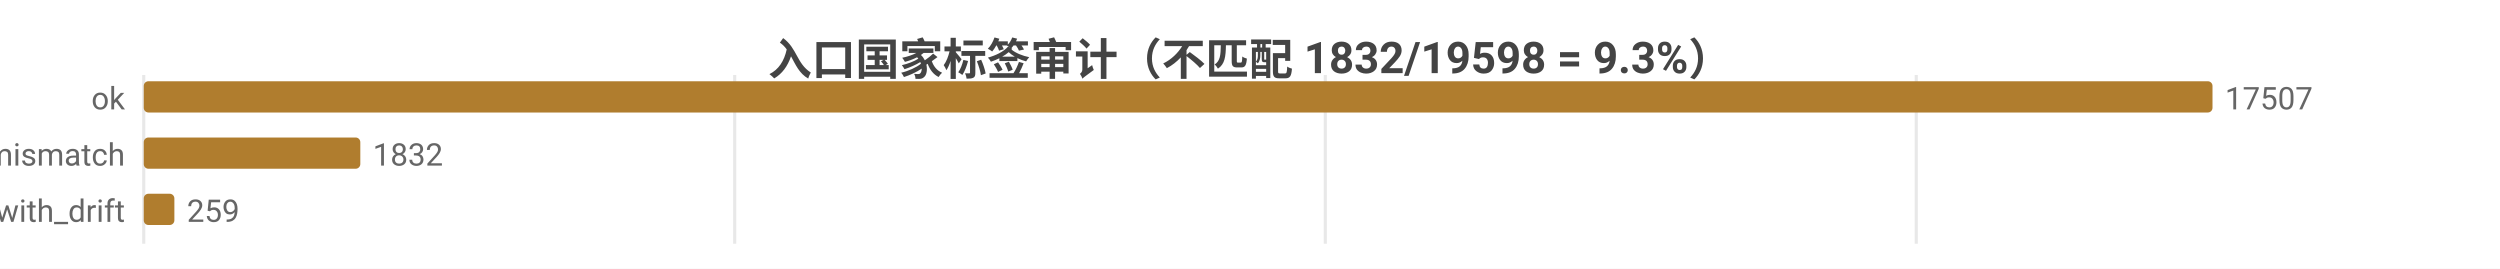
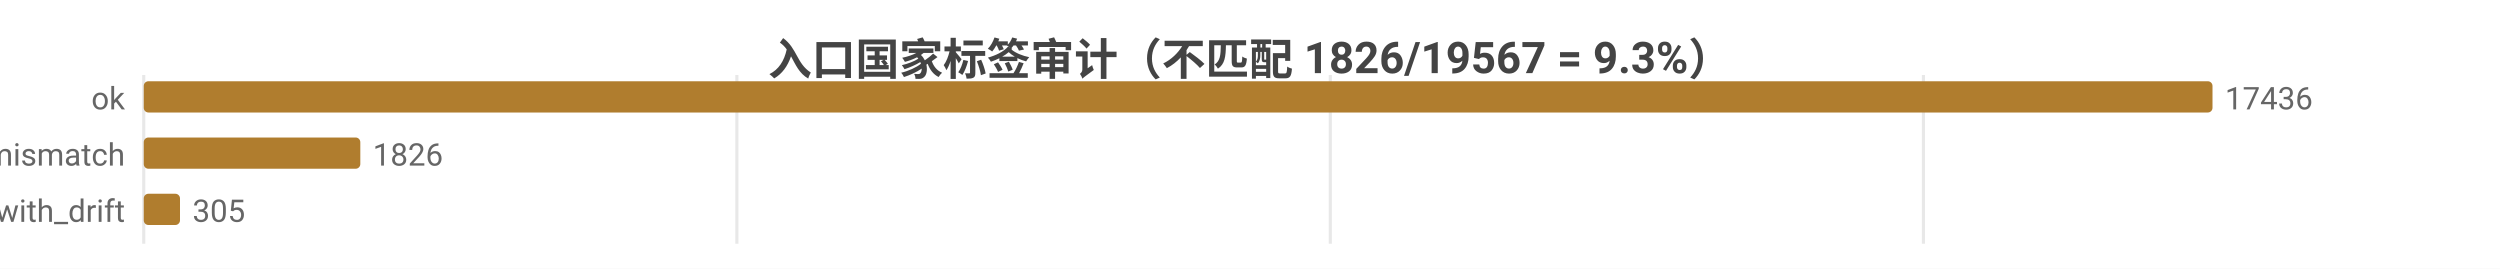
<svg xmlns="http://www.w3.org/2000/svg" width="800" height="86" viewBox="0 0 800 86">
  <rect width="800" height="86" fill="#ffffff" />
  <style>text{font-family:system-ui,-apple-system,'Segoe UI',Roboto,'PingFang SC','Microsoft YaHei','Noto Sans CJK SC',sans-serif}.g{stroke:#e8e8e8;stroke-width:1}.a{stroke:#999;stroke-width:1}.t{font-size:10px;fill:#666}.m{font-size:10px;text-anchor:middle;fill:#666}.e{font-size:10px;text-anchor:end;fill:#666}.l{font-size:11px;fill:#333}.tt{font-size:14px;font-weight:600;text-anchor:middle;fill:#444}.em{font-size:13px;text-anchor:middle;fill:#999}</style>
-   <text class="tt" x="400.0" y="24">入口国家标签审计（不匹配 1832/19598 = 9.3%）</text>
+   <text class="tt" x="400.0" y="24">入口国家标签审计（不匹配 1826/19567 = 9.3%）</text>
  <line class="g" x1="46" y1="24" x2="46" y2="78" />
-   <line class="g" x1="235.1" y1="24" x2="235.1" y2="78" />
-   <line class="g" x1="424.1" y1="24" x2="424.1" y2="78" />
-   <line class="g" x1="613.2" y1="24" x2="613.2" y2="78" />
+   <line class="g" x1="235.8" y1="24" x2="235.8" y2="78" />
+   <line class="g" x1="425.7" y1="24" x2="425.7" y2="78" />
+   <line class="g" x1="615.5" y1="24" x2="615.5" y2="78" />
  <text class="e" x="40" y="35">ok</text>
  <rect x="46" y="26" width="662" height="10" fill="#b07d2e" rx="1.5" />
-   <text class="t" x="712" y="35">17507</text>
+   <text class="t" x="712" y="35">17436</text>
  <text class="e" x="40" y="53">tag_mismatch</text>
  <rect x="46" y="44" width="69.3" height="10" fill="#b07d2e" rx="1.5" />
-   <text class="t" x="119.3" y="53">1832</text>
+   <text class="t" x="119.3" y="53">1826</text>
  <text class="e" x="40" y="71">ok_with_drift</text>
-   <rect x="46" y="62" width="9.8" height="10" fill="#b07d2e" rx="1.5" />
-   <text class="t" x="59.8" y="71">259</text>
+   <rect x="46" y="62" width="11.6" height="10" fill="#b07d2e" rx="1.5" />
+   <text class="t" x="61.6" y="71">305</text>
</svg>
